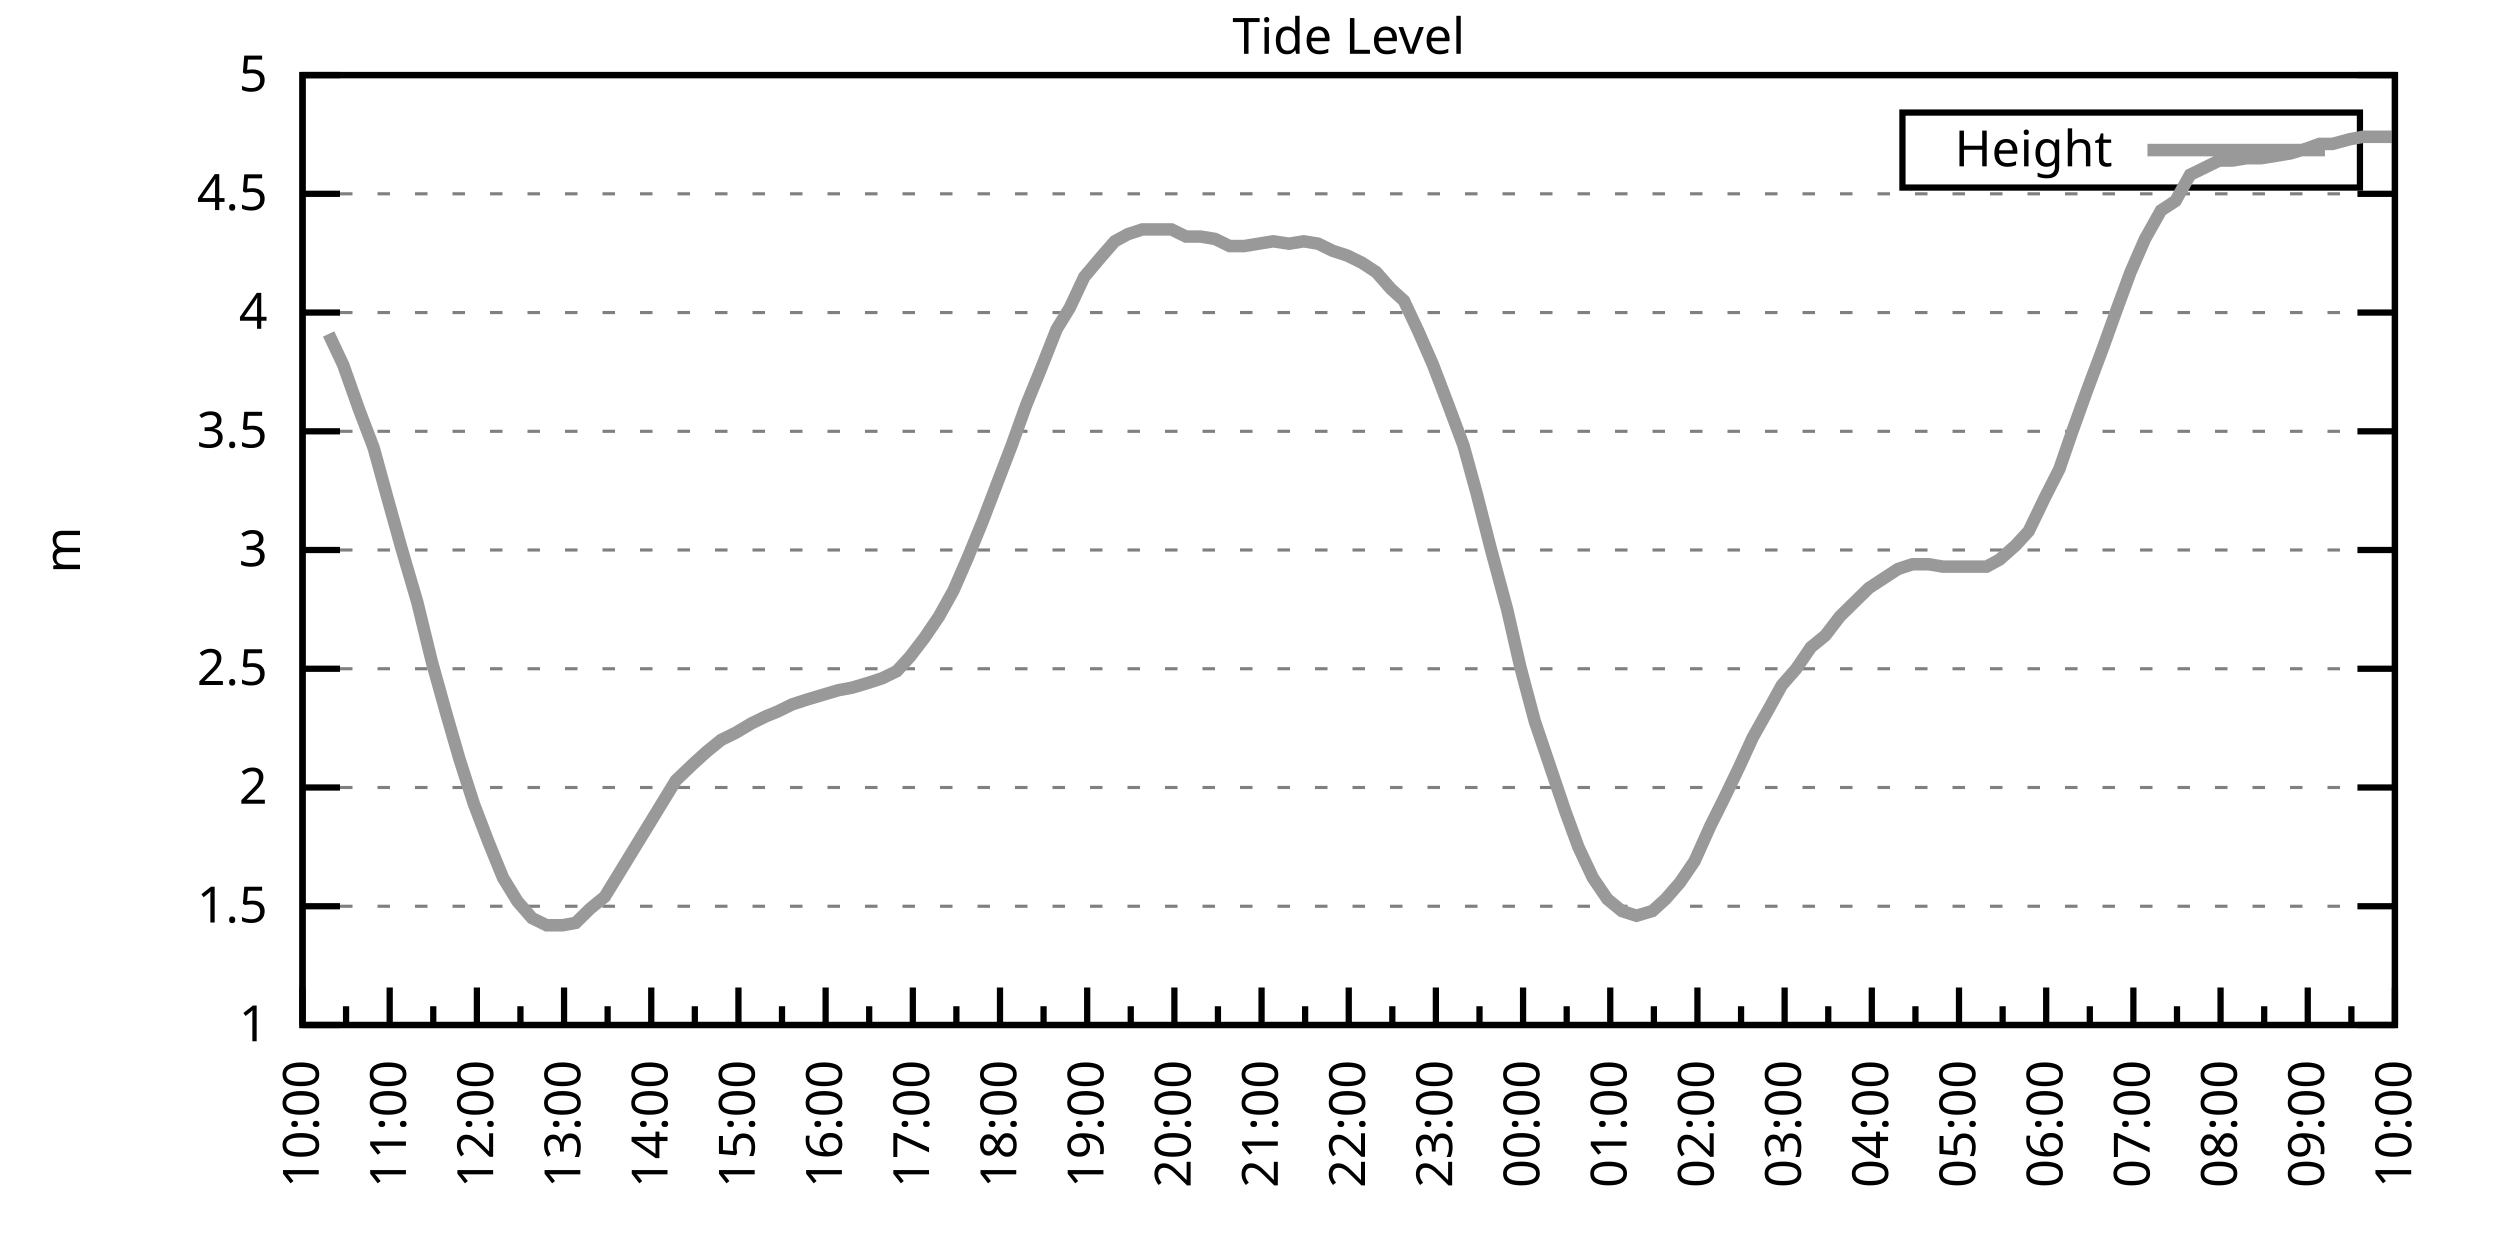
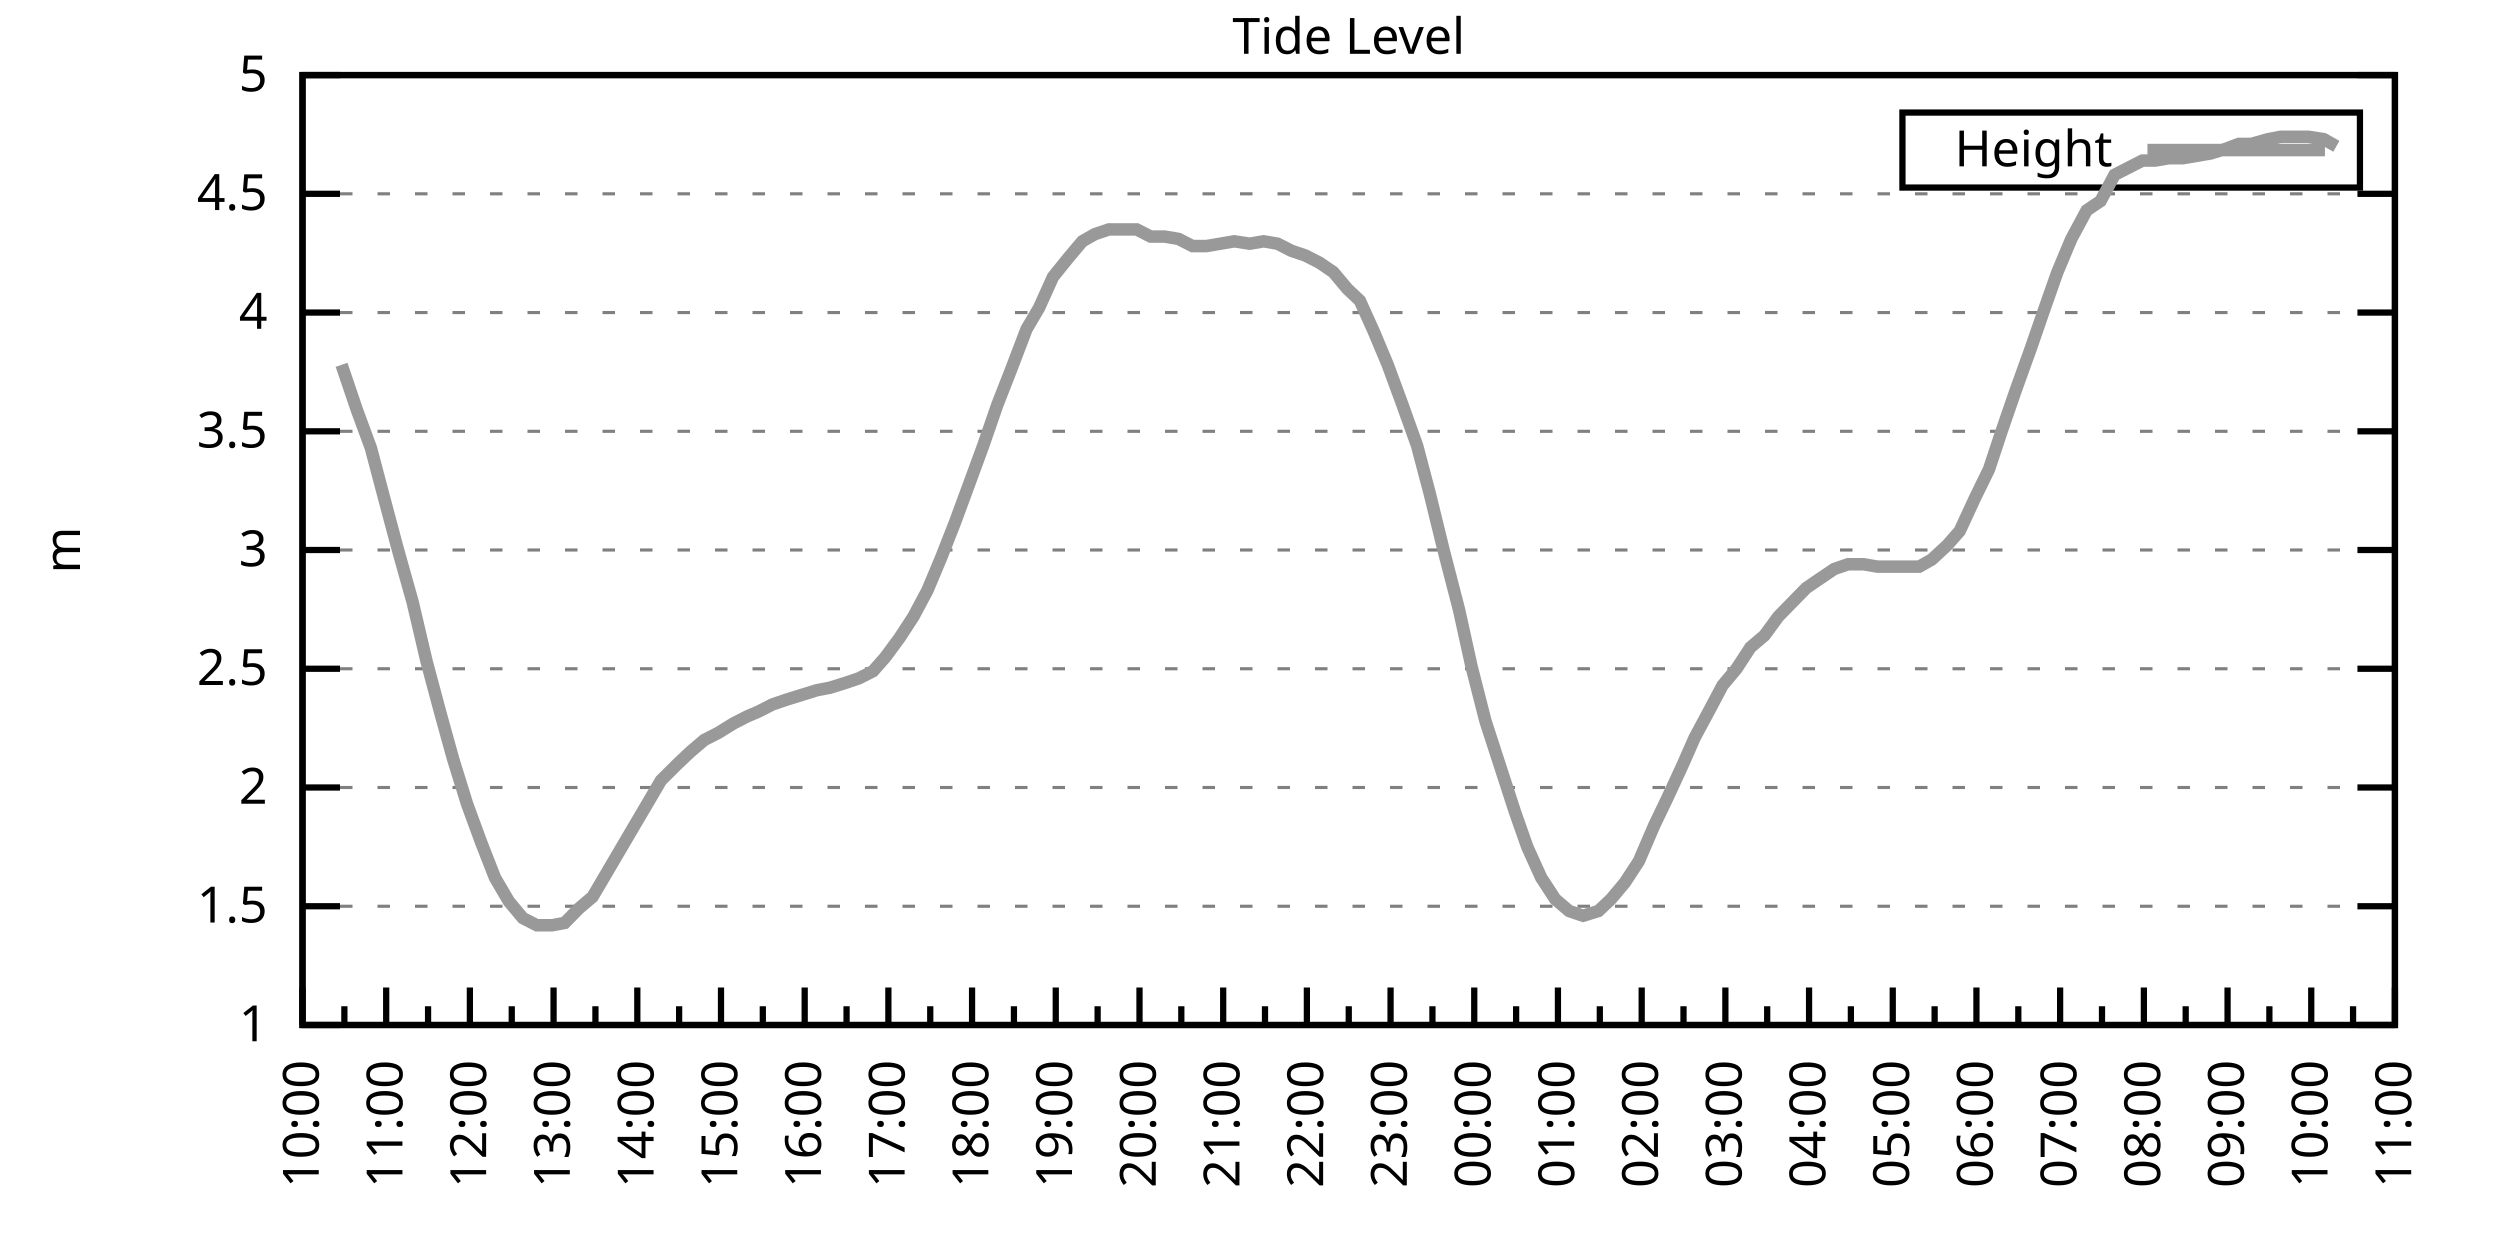
<svg xmlns="http://www.w3.org/2000/svg" xmlns:xlink="http://www.w3.org/1999/xlink" width="400" height="200" viewBox="0 0 400 200">
  <g id="gnuplot_canvas">
    <rect x="0" y="0" width="400" height="200" fill="none" />
    <defs>
      <circle id="gpDot" r="0.5" stroke-width="0.5" stroke="currentColor" />
      <path id="gpPt0" stroke-width="0.333" stroke="currentColor" d="M-1,0 h2 M0,-1 v2" />
      <path id="gpPt1" stroke-width="0.333" stroke="currentColor" d="M-1,-1 L1,1 M1,-1 L-1,1" />
      <path id="gpPt2" stroke-width="0.333" stroke="currentColor" d="M-1,0 L1,0 M0,-1 L0,1 M-1,-1 L1,1 M-1,1 L1,-1" />
      <rect id="gpPt3" stroke-width="0.333" stroke="currentColor" x="-1" y="-1" width="2" height="2" />
      <rect id="gpPt4" stroke-width="0.333" stroke="currentColor" fill="currentColor" x="-1" y="-1" width="2" height="2" />
      <circle id="gpPt5" stroke-width="0.333" stroke="currentColor" cx="0" cy="0" r="1" />
      <use xlink:href="#gpPt5" id="gpPt6" fill="currentColor" stroke="none" />
      <path id="gpPt7" stroke-width="0.333" stroke="currentColor" d="M0,-1.33 L-1.33,0.67 L1.33,0.67 z" />
      <use xlink:href="#gpPt7" id="gpPt8" fill="currentColor" stroke="none" />
      <use xlink:href="#gpPt7" id="gpPt9" stroke="currentColor" transform="rotate(180)" />
      <use xlink:href="#gpPt9" id="gpPt10" fill="currentColor" stroke="none" />
      <use xlink:href="#gpPt3" id="gpPt11" stroke="currentColor" transform="rotate(45)" />
      <use xlink:href="#gpPt11" id="gpPt12" fill="currentColor" stroke="none" />
      <path id="gpPt13" stroke-width="0.333" stroke="currentColor" d="M0,1.330 L1.265,0.411 L0.782,-1.067 L-0.782,-1.076 L-1.265,0.411 z" />
      <use xlink:href="#gpPt13" id="gpPt14" fill="currentColor" stroke="none" />
      <filter id="textbox" filterUnits="objectBoundingBox" x="0" y="0" height="1" width="1">
        <feFlood flood-color="white" flood-opacity="1" result="bgnd" />
        <feComposite in="SourceGraphic" in2="bgnd" operator="atop" />
      </filter>
      <filter id="greybox" filterUnits="objectBoundingBox" x="0" y="0" height="1" width="1">
        <feFlood flood-color="lightgrey" flood-opacity="1" result="grey" />
        <feComposite in="SourceGraphic" in2="grey" operator="atop" />
      </filter>
    </defs>
    <g fill="none" color="white" stroke="currentColor" stroke-width="1.00" stroke-linecap="butt" stroke-linejoin="miter">
</g>
    <g fill="none" color="black" stroke="currentColor" stroke-width="1.00" stroke-linecap="butt" stroke-linejoin="miter">
      <g stroke="none" shape-rendering="crispEdges">
        <polygon fill="rgb(255, 255, 255)" points="48.40,164.00 383.18,164.00 383.18,12.02 48.40,12.02 " />
      </g>
    </g>
    <g fill="none" color="black" stroke="currentColor" stroke-width="1.00" stroke-linecap="butt" stroke-linejoin="miter">
</g>
    <g fill="none" color="black" stroke="black" stroke-width="0.50" stroke-linecap="butt" stroke-linejoin="miter">
</g>
    <g fill="none" color="gray" stroke="currentColor" stroke-width="0.50" stroke-linecap="butt" stroke-linejoin="miter">
      <path stroke="gray" stroke-dasharray="2,4" class="gridline" d="M48.40,164.00 L383.19,164.00  " />
    </g>
    <g fill="none" color="gray" stroke="gray" stroke-width="1.00" stroke-linecap="butt" stroke-linejoin="miter">
</g>
    <g fill="none" color="black" stroke="currentColor" stroke-width="1.00" stroke-linecap="butt" stroke-linejoin="miter">
      <path stroke="black" d="M48.40,164.00 L54.40,164.00 M383.19,164.00 L377.19,164.00  " />
      <g transform="translate(42.80,166.60)" stroke="none" fill="black" font-family="Sans" font-size="8.00" text-anchor="end">
        <text>
          <tspan font-family="Sans"> 1</tspan>
        </text>
      </g>
    </g>
    <g fill="none" color="black" stroke="currentColor" stroke-width="1.00" stroke-linecap="butt" stroke-linejoin="miter">
</g>
    <g fill="none" color="black" stroke="black" stroke-width="0.50" stroke-linecap="butt" stroke-linejoin="miter">
</g>
    <g fill="none" color="gray" stroke="currentColor" stroke-width="0.50" stroke-linecap="butt" stroke-linejoin="miter">
      <path stroke="gray" stroke-dasharray="2,4" class="gridline" d="M48.40,145.00 L383.19,145.00  " />
    </g>
    <g fill="none" color="gray" stroke="gray" stroke-width="1.00" stroke-linecap="butt" stroke-linejoin="miter">
</g>
    <g fill="none" color="black" stroke="currentColor" stroke-width="1.00" stroke-linecap="butt" stroke-linejoin="miter">
      <path stroke="black" d="M48.40,145.00 L54.40,145.00 M383.19,145.00 L377.19,145.00  " />
      <g transform="translate(42.80,147.60)" stroke="none" fill="black" font-family="Sans" font-size="8.00" text-anchor="end">
        <text>
          <tspan font-family="Sans"> 1.5</tspan>
        </text>
      </g>
    </g>
    <g fill="none" color="black" stroke="currentColor" stroke-width="1.00" stroke-linecap="butt" stroke-linejoin="miter">
</g>
    <g fill="none" color="black" stroke="black" stroke-width="0.50" stroke-linecap="butt" stroke-linejoin="miter">
</g>
    <g fill="none" color="gray" stroke="currentColor" stroke-width="0.50" stroke-linecap="butt" stroke-linejoin="miter">
      <path stroke="gray" stroke-dasharray="2,4" class="gridline" d="M48.40,126.00 L383.19,126.00  " />
    </g>
    <g fill="none" color="gray" stroke="gray" stroke-width="1.00" stroke-linecap="butt" stroke-linejoin="miter">
</g>
    <g fill="none" color="black" stroke="currentColor" stroke-width="1.00" stroke-linecap="butt" stroke-linejoin="miter">
      <path stroke="black" d="M48.40,126.00 L54.40,126.00 M383.19,126.00 L377.19,126.00  " />
      <g transform="translate(42.80,128.60)" stroke="none" fill="black" font-family="Sans" font-size="8.00" text-anchor="end">
        <text>
          <tspan font-family="Sans"> 2</tspan>
        </text>
      </g>
    </g>
    <g fill="none" color="black" stroke="currentColor" stroke-width="1.00" stroke-linecap="butt" stroke-linejoin="miter">
</g>
    <g fill="none" color="black" stroke="black" stroke-width="0.50" stroke-linecap="butt" stroke-linejoin="miter">
</g>
    <g fill="none" color="gray" stroke="currentColor" stroke-width="0.50" stroke-linecap="butt" stroke-linejoin="miter">
      <path stroke="gray" stroke-dasharray="2,4" class="gridline" d="M48.40,107.00 L383.19,107.00  " />
    </g>
    <g fill="none" color="gray" stroke="gray" stroke-width="1.00" stroke-linecap="butt" stroke-linejoin="miter">
</g>
    <g fill="none" color="black" stroke="currentColor" stroke-width="1.00" stroke-linecap="butt" stroke-linejoin="miter">
      <path stroke="black" d="M48.40,107.00 L54.40,107.00 M383.19,107.00 L377.19,107.00  " />
      <g transform="translate(42.80,109.60)" stroke="none" fill="black" font-family="Sans" font-size="8.00" text-anchor="end">
        <text>
          <tspan font-family="Sans"> 2.5</tspan>
        </text>
      </g>
    </g>
    <g fill="none" color="black" stroke="currentColor" stroke-width="1.00" stroke-linecap="butt" stroke-linejoin="miter">
</g>
    <g fill="none" color="black" stroke="black" stroke-width="0.50" stroke-linecap="butt" stroke-linejoin="miter">
</g>
    <g fill="none" color="gray" stroke="currentColor" stroke-width="0.50" stroke-linecap="butt" stroke-linejoin="miter">
      <path stroke="gray" stroke-dasharray="2,4" class="gridline" d="M48.40,88.00 L383.19,88.00  " />
    </g>
    <g fill="none" color="gray" stroke="gray" stroke-width="1.00" stroke-linecap="butt" stroke-linejoin="miter">
</g>
    <g fill="none" color="black" stroke="currentColor" stroke-width="1.00" stroke-linecap="butt" stroke-linejoin="miter">
      <path stroke="black" d="M48.40,88.00 L54.40,88.00 M383.19,88.00 L377.19,88.00  " />
      <g transform="translate(42.80,90.60)" stroke="none" fill="black" font-family="Sans" font-size="8.00" text-anchor="end">
        <text>
          <tspan font-family="Sans"> 3</tspan>
        </text>
      </g>
    </g>
    <g fill="none" color="black" stroke="currentColor" stroke-width="1.00" stroke-linecap="butt" stroke-linejoin="miter">
</g>
    <g fill="none" color="black" stroke="black" stroke-width="0.50" stroke-linecap="butt" stroke-linejoin="miter">
</g>
    <g fill="none" color="gray" stroke="currentColor" stroke-width="0.50" stroke-linecap="butt" stroke-linejoin="miter">
      <path stroke="gray" stroke-dasharray="2,4" class="gridline" d="M48.40,69.01 L383.19,69.01  " />
    </g>
    <g fill="none" color="gray" stroke="gray" stroke-width="1.00" stroke-linecap="butt" stroke-linejoin="miter">
</g>
    <g fill="none" color="black" stroke="currentColor" stroke-width="1.00" stroke-linecap="butt" stroke-linejoin="miter">
      <path stroke="black" d="M48.40,69.01 L54.40,69.01 M383.19,69.01 L377.19,69.01  " />
      <g transform="translate(42.80,71.61)" stroke="none" fill="black" font-family="Sans" font-size="8.00" text-anchor="end">
        <text>
          <tspan font-family="Sans"> 3.5</tspan>
        </text>
      </g>
    </g>
    <g fill="none" color="black" stroke="currentColor" stroke-width="1.00" stroke-linecap="butt" stroke-linejoin="miter">
</g>
    <g fill="none" color="black" stroke="black" stroke-width="0.50" stroke-linecap="butt" stroke-linejoin="miter">
</g>
    <g fill="none" color="gray" stroke="currentColor" stroke-width="0.50" stroke-linecap="butt" stroke-linejoin="miter">
      <path stroke="gray" stroke-dasharray="2,4" class="gridline" d="M48.40,50.01 L383.19,50.01  " />
    </g>
    <g fill="none" color="gray" stroke="gray" stroke-width="1.00" stroke-linecap="butt" stroke-linejoin="miter">
</g>
    <g fill="none" color="black" stroke="currentColor" stroke-width="1.00" stroke-linecap="butt" stroke-linejoin="miter">
      <path stroke="black" d="M48.40,50.01 L54.40,50.01 M383.19,50.01 L377.19,50.01  " />
      <g transform="translate(42.80,52.61)" stroke="none" fill="black" font-family="Sans" font-size="8.00" text-anchor="end">
        <text>
          <tspan font-family="Sans"> 4</tspan>
        </text>
      </g>
    </g>
    <g fill="none" color="black" stroke="currentColor" stroke-width="1.00" stroke-linecap="butt" stroke-linejoin="miter">
</g>
    <g fill="none" color="black" stroke="black" stroke-width="0.50" stroke-linecap="butt" stroke-linejoin="miter">
</g>
    <g fill="none" color="gray" stroke="currentColor" stroke-width="0.50" stroke-linecap="butt" stroke-linejoin="miter">
      <path stroke="gray" stroke-dasharray="2,4" class="gridline" d="M48.40,31.01 L383.19,31.01  " />
    </g>
    <g fill="none" color="gray" stroke="gray" stroke-width="1.00" stroke-linecap="butt" stroke-linejoin="miter">
</g>
    <g fill="none" color="black" stroke="currentColor" stroke-width="1.00" stroke-linecap="butt" stroke-linejoin="miter">
      <path stroke="black" d="M48.40,31.01 L54.40,31.01 M383.19,31.01 L377.19,31.01  " />
      <g transform="translate(42.80,33.61)" stroke="none" fill="black" font-family="Sans" font-size="8.00" text-anchor="end">
        <text>
          <tspan font-family="Sans"> 4.5</tspan>
        </text>
      </g>
    </g>
    <g fill="none" color="black" stroke="currentColor" stroke-width="1.00" stroke-linecap="butt" stroke-linejoin="miter">
</g>
    <g fill="none" color="black" stroke="black" stroke-width="0.50" stroke-linecap="butt" stroke-linejoin="miter">
</g>
    <g fill="none" color="gray" stroke="currentColor" stroke-width="0.50" stroke-linecap="butt" stroke-linejoin="miter">
      <path stroke="gray" stroke-dasharray="2,4" class="gridline" d="M48.40,12.01 L383.19,12.01  " />
    </g>
    <g fill="none" color="gray" stroke="gray" stroke-width="1.00" stroke-linecap="butt" stroke-linejoin="miter">
</g>
    <g fill="none" color="black" stroke="currentColor" stroke-width="1.00" stroke-linecap="butt" stroke-linejoin="miter">
      <path stroke="black" d="M48.40,12.01 L54.40,12.01 M383.19,12.01 L377.19,12.01  " />
      <g transform="translate(42.80,14.61)" stroke="none" fill="black" font-family="Sans" font-size="8.00" text-anchor="end">
        <text>
          <tspan font-family="Sans"> 5</tspan>
        </text>
      </g>
    </g>
    <g fill="none" color="black" stroke="currentColor" stroke-width="1.00" stroke-linecap="butt" stroke-linejoin="miter">
      <path stroke="black" d="M48.40,164.00 L48.40,158.00  " />
      <g transform="translate(51.00,169.60) rotate(270)" stroke="none" fill="black" font-family="Sans" font-size="8.00" text-anchor="end">
        <text>
          <tspan font-family="Sans">10:00</tspan>
        </text>
      </g>
    </g>
    <g fill="none" color="black" stroke="currentColor" stroke-width="1.00" stroke-linecap="butt" stroke-linejoin="miter">
-       <path stroke="black" d="M55.37,164.00 L55.37,161.00 M62.35,164.00 L62.35,158.00  " />
-       <g transform="translate(64.95,169.60) rotate(270)" stroke="none" fill="black" font-family="Sans" font-size="8.00" text-anchor="end">
+       <path stroke="black" d="M55.10,164.00 L55.10,161.00 M61.79,164.00 L61.79,158.00  " />
+       <g transform="translate(64.39,169.60) rotate(270)" stroke="none" fill="black" font-family="Sans" font-size="8.00" text-anchor="end">
        <text>
          <tspan font-family="Sans">11:00</tspan>
        </text>
      </g>
    </g>
    <g fill="none" color="black" stroke="currentColor" stroke-width="1.00" stroke-linecap="butt" stroke-linejoin="miter">
-       <path stroke="black" d="M69.32,164.00 L69.32,161.00 M76.30,164.00 L76.30,158.00  " />
-       <g transform="translate(78.90,169.60) rotate(270)" stroke="none" fill="black" font-family="Sans" font-size="8.00" text-anchor="end">
+       <path stroke="black" d="M68.49,164.00 L68.49,161.00 M75.18,164.00 L75.18,158.00  " />
+       <g transform="translate(77.78,169.60) rotate(270)" stroke="none" fill="black" font-family="Sans" font-size="8.00" text-anchor="end">
        <text>
          <tspan font-family="Sans">12:00</tspan>
        </text>
      </g>
    </g>
    <g fill="none" color="black" stroke="currentColor" stroke-width="1.00" stroke-linecap="butt" stroke-linejoin="miter">
-       <path stroke="black" d="M83.27,164.00 L83.27,161.00 M90.25,164.00 L90.25,158.00  " />
-       <g transform="translate(92.85,169.60) rotate(270)" stroke="none" fill="black" font-family="Sans" font-size="8.00" text-anchor="end">
+       <path stroke="black" d="M81.88,164.00 L81.88,161.00 M88.57,164.00 L88.57,158.00  " />
+       <g transform="translate(91.17,169.60) rotate(270)" stroke="none" fill="black" font-family="Sans" font-size="8.00" text-anchor="end">
        <text>
          <tspan font-family="Sans">13:00</tspan>
        </text>
      </g>
    </g>
    <g fill="none" color="black" stroke="currentColor" stroke-width="1.00" stroke-linecap="butt" stroke-linejoin="miter">
-       <path stroke="black" d="M97.22,164.00 L97.22,161.00 M104.20,164.00 L104.20,158.00  " />
-       <g transform="translate(106.80,169.60) rotate(270)" stroke="none" fill="black" font-family="Sans" font-size="8.00" text-anchor="end">
+       <path stroke="black" d="M95.27,164.00 L95.27,161.00 M101.97,164.00 L101.97,158.00  " />
+       <g transform="translate(104.57,169.60) rotate(270)" stroke="none" fill="black" font-family="Sans" font-size="8.00" text-anchor="end">
        <text>
          <tspan font-family="Sans">14:00</tspan>
        </text>
      </g>
    </g>
    <g fill="none" color="black" stroke="currentColor" stroke-width="1.00" stroke-linecap="butt" stroke-linejoin="miter">
-       <path stroke="black" d="M111.17,164.00 L111.17,161.00 M118.15,164.00 L118.15,158.00  " />
-       <g transform="translate(120.75,169.60) rotate(270)" stroke="none" fill="black" font-family="Sans" font-size="8.00" text-anchor="end">
+       <path stroke="black" d="M108.66,164.00 L108.66,161.00 M115.36,164.00 L115.36,158.00  " />
+       <g transform="translate(117.96,169.60) rotate(270)" stroke="none" fill="black" font-family="Sans" font-size="8.00" text-anchor="end">
        <text>
          <tspan font-family="Sans">15:00</tspan>
        </text>
      </g>
    </g>
    <g fill="none" color="black" stroke="currentColor" stroke-width="1.00" stroke-linecap="butt" stroke-linejoin="miter">
-       <path stroke="black" d="M125.12,164.00 L125.12,161.00 M132.10,164.00 L132.10,158.00  " />
-       <g transform="translate(134.70,169.60) rotate(270)" stroke="none" fill="black" font-family="Sans" font-size="8.00" text-anchor="end">
+       <path stroke="black" d="M122.05,164.00 L122.05,161.00 M128.75,164.00 L128.75,158.00  " />
+       <g transform="translate(131.35,169.60) rotate(270)" stroke="none" fill="black" font-family="Sans" font-size="8.00" text-anchor="end">
        <text>
          <tspan font-family="Sans">16:00</tspan>
        </text>
      </g>
    </g>
    <g fill="none" color="black" stroke="currentColor" stroke-width="1.00" stroke-linecap="butt" stroke-linejoin="miter">
-       <path stroke="black" d="M139.07,164.00 L139.07,161.00 M146.05,164.00 L146.05,158.00  " />
-       <g transform="translate(148.65,169.60) rotate(270)" stroke="none" fill="black" font-family="Sans" font-size="8.00" text-anchor="end">
+       <path stroke="black" d="M135.45,164.00 L135.45,161.00 M142.14,164.00 L142.14,158.00  " />
+       <g transform="translate(144.74,169.60) rotate(270)" stroke="none" fill="black" font-family="Sans" font-size="8.00" text-anchor="end">
        <text>
          <tspan font-family="Sans">17:00</tspan>
        </text>
      </g>
    </g>
    <g fill="none" color="black" stroke="currentColor" stroke-width="1.00" stroke-linecap="butt" stroke-linejoin="miter">
-       <path stroke="black" d="M153.02,164.00 L153.02,161.00 M160.00,164.00 L160.00,158.00  " />
-       <g transform="translate(162.60,169.60) rotate(270)" stroke="none" fill="black" font-family="Sans" font-size="8.00" text-anchor="end">
+       <path stroke="black" d="M148.84,164.00 L148.84,161.00 M155.53,164.00 L155.53,158.00  " />
+       <g transform="translate(158.13,169.60) rotate(270)" stroke="none" fill="black" font-family="Sans" font-size="8.00" text-anchor="end">
        <text>
          <tspan font-family="Sans">18:00</tspan>
        </text>
      </g>
    </g>
    <g fill="none" color="black" stroke="currentColor" stroke-width="1.00" stroke-linecap="butt" stroke-linejoin="miter">
-       <path stroke="black" d="M166.97,164.00 L166.97,161.00 M173.95,164.00 L173.95,158.00  " />
-       <g transform="translate(176.55,169.60) rotate(270)" stroke="none" fill="black" font-family="Sans" font-size="8.00" text-anchor="end">
+       <path stroke="black" d="M162.23,164.00 L162.23,161.00 M168.92,164.00 L168.92,158.00  " />
+       <g transform="translate(171.52,169.60) rotate(270)" stroke="none" fill="black" font-family="Sans" font-size="8.00" text-anchor="end">
        <text>
          <tspan font-family="Sans">19:00</tspan>
        </text>
      </g>
    </g>
    <g fill="none" color="black" stroke="currentColor" stroke-width="1.00" stroke-linecap="butt" stroke-linejoin="miter">
-       <path stroke="black" d="M180.92,164.00 L180.92,161.00 M187.90,164.00 L187.90,158.00  " />
-       <g transform="translate(190.50,169.60) rotate(270)" stroke="none" fill="black" font-family="Sans" font-size="8.00" text-anchor="end">
+       <path stroke="black" d="M175.62,164.00 L175.62,161.00 M182.32,164.00 L182.32,158.00  " />
+       <g transform="translate(184.92,169.60) rotate(270)" stroke="none" fill="black" font-family="Sans" font-size="8.00" text-anchor="end">
        <text>
          <tspan font-family="Sans">20:00</tspan>
        </text>
      </g>
    </g>
    <g fill="none" color="black" stroke="currentColor" stroke-width="1.00" stroke-linecap="butt" stroke-linejoin="miter">
-       <path stroke="black" d="M194.87,164.00 L194.87,161.00 M201.85,164.00 L201.85,158.00  " />
-       <g transform="translate(204.45,169.60) rotate(270)" stroke="none" fill="black" font-family="Sans" font-size="8.00" text-anchor="end">
+       <path stroke="black" d="M189.01,164.00 L189.01,161.00 M195.71,164.00 L195.71,158.00  " />
+       <g transform="translate(198.31,169.60) rotate(270)" stroke="none" fill="black" font-family="Sans" font-size="8.00" text-anchor="end">
        <text>
          <tspan font-family="Sans">21:00</tspan>
        </text>
      </g>
    </g>
    <g fill="none" color="black" stroke="currentColor" stroke-width="1.00" stroke-linecap="butt" stroke-linejoin="miter">
-       <path stroke="black" d="M208.82,164.00 L208.82,161.00 M215.80,164.00 L215.80,158.00  " />
-       <g transform="translate(218.40,169.60) rotate(270)" stroke="none" fill="black" font-family="Sans" font-size="8.00" text-anchor="end">
+       <path stroke="black" d="M202.40,164.00 L202.40,161.00 M209.10,164.00 L209.10,158.00  " />
+       <g transform="translate(211.70,169.60) rotate(270)" stroke="none" fill="black" font-family="Sans" font-size="8.00" text-anchor="end">
        <text>
          <tspan font-family="Sans">22:00</tspan>
        </text>
      </g>
    </g>
    <g fill="none" color="black" stroke="currentColor" stroke-width="1.00" stroke-linecap="butt" stroke-linejoin="miter">
-       <path stroke="black" d="M222.77,164.00 L222.77,161.00 M229.74,164.00 L229.74,158.00  " />
-       <g transform="translate(232.34,169.60) rotate(270)" stroke="none" fill="black" font-family="Sans" font-size="8.00" text-anchor="end">
+       <path stroke="black" d="M215.80,164.00 L215.80,161.00 M222.49,164.00 L222.49,158.00  " />
+       <g transform="translate(225.09,169.60) rotate(270)" stroke="none" fill="black" font-family="Sans" font-size="8.00" text-anchor="end">
        <text>
          <tspan font-family="Sans">23:00</tspan>
        </text>
      </g>
    </g>
    <g fill="none" color="black" stroke="currentColor" stroke-width="1.00" stroke-linecap="butt" stroke-linejoin="miter">
-       <path stroke="black" d="M236.72,164.00 L236.72,161.00 M243.69,164.00 L243.69,158.00  " />
-       <g transform="translate(246.29,169.60) rotate(270)" stroke="none" fill="black" font-family="Sans" font-size="8.00" text-anchor="end">
+       <path stroke="black" d="M229.19,164.00 L229.19,161.00 M235.88,164.00 L235.88,158.00  " />
+       <g transform="translate(238.48,169.60) rotate(270)" stroke="none" fill="black" font-family="Sans" font-size="8.00" text-anchor="end">
        <text>
          <tspan font-family="Sans">00:00</tspan>
        </text>
      </g>
    </g>
    <g fill="none" color="black" stroke="currentColor" stroke-width="1.00" stroke-linecap="butt" stroke-linejoin="miter">
-       <path stroke="black" d="M250.67,164.00 L250.67,161.00 M257.64,164.00 L257.64,158.00  " />
-       <g transform="translate(260.24,169.60) rotate(270)" stroke="none" fill="black" font-family="Sans" font-size="8.00" text-anchor="end">
+       <path stroke="black" d="M242.58,164.00 L242.58,161.00 M249.27,164.00 L249.27,158.00  " />
+       <g transform="translate(251.87,169.60) rotate(270)" stroke="none" fill="black" font-family="Sans" font-size="8.00" text-anchor="end">
        <text>
          <tspan font-family="Sans">01:00</tspan>
        </text>
      </g>
    </g>
    <g fill="none" color="black" stroke="currentColor" stroke-width="1.00" stroke-linecap="butt" stroke-linejoin="miter">
-       <path stroke="black" d="M264.62,164.00 L264.62,161.00 M271.59,164.00 L271.59,158.00  " />
-       <g transform="translate(274.19,169.60) rotate(270)" stroke="none" fill="black" font-family="Sans" font-size="8.00" text-anchor="end">
+       <path stroke="black" d="M255.97,164.00 L255.97,161.00 M262.67,164.00 L262.67,158.00  " />
+       <g transform="translate(265.27,169.60) rotate(270)" stroke="none" fill="black" font-family="Sans" font-size="8.00" text-anchor="end">
        <text>
          <tspan font-family="Sans">02:00</tspan>
        </text>
      </g>
    </g>
    <g fill="none" color="black" stroke="currentColor" stroke-width="1.00" stroke-linecap="butt" stroke-linejoin="miter">
-       <path stroke="black" d="M278.57,164.00 L278.57,161.00 M285.54,164.00 L285.54,158.00  " />
-       <g transform="translate(288.14,169.60) rotate(270)" stroke="none" fill="black" font-family="Sans" font-size="8.00" text-anchor="end">
+       <path stroke="black" d="M269.36,164.00 L269.36,161.00 M276.06,164.00 L276.06,158.00  " />
+       <g transform="translate(278.66,169.60) rotate(270)" stroke="none" fill="black" font-family="Sans" font-size="8.00" text-anchor="end">
        <text>
          <tspan font-family="Sans">03:00</tspan>
        </text>
      </g>
    </g>
    <g fill="none" color="black" stroke="currentColor" stroke-width="1.00" stroke-linecap="butt" stroke-linejoin="miter">
-       <path stroke="black" d="M292.52,164.00 L292.52,161.00 M299.49,164.00 L299.49,158.00  " />
-       <g transform="translate(302.09,169.60) rotate(270)" stroke="none" fill="black" font-family="Sans" font-size="8.00" text-anchor="end">
+       <path stroke="black" d="M282.75,164.00 L282.75,161.00 M289.45,164.00 L289.45,158.00  " />
+       <g transform="translate(292.05,169.60) rotate(270)" stroke="none" fill="black" font-family="Sans" font-size="8.00" text-anchor="end">
        <text>
          <tspan font-family="Sans">04:00</tspan>
        </text>
      </g>
    </g>
    <g fill="none" color="black" stroke="currentColor" stroke-width="1.00" stroke-linecap="butt" stroke-linejoin="miter">
-       <path stroke="black" d="M306.47,164.00 L306.47,161.00 M313.44,164.00 L313.44,158.00  " />
-       <g transform="translate(316.04,169.60) rotate(270)" stroke="none" fill="black" font-family="Sans" font-size="8.00" text-anchor="end">
+       <path stroke="black" d="M296.14,164.00 L296.14,161.00 M302.84,164.00 L302.84,158.00  " />
+       <g transform="translate(305.44,169.60) rotate(270)" stroke="none" fill="black" font-family="Sans" font-size="8.00" text-anchor="end">
        <text>
          <tspan font-family="Sans">05:00</tspan>
        </text>
      </g>
    </g>
    <g fill="none" color="black" stroke="currentColor" stroke-width="1.00" stroke-linecap="butt" stroke-linejoin="miter">
-       <path stroke="black" d="M320.42,164.00 L320.42,161.00 M327.39,164.00 L327.39,158.00  " />
-       <g transform="translate(329.99,169.60) rotate(270)" stroke="none" fill="black" font-family="Sans" font-size="8.00" text-anchor="end">
+       <path stroke="black" d="M309.54,164.00 L309.54,161.00 M316.23,164.00 L316.23,158.00  " />
+       <g transform="translate(318.83,169.60) rotate(270)" stroke="none" fill="black" font-family="Sans" font-size="8.00" text-anchor="end">
        <text>
          <tspan font-family="Sans">06:00</tspan>
        </text>
      </g>
    </g>
    <g fill="none" color="black" stroke="currentColor" stroke-width="1.00" stroke-linecap="butt" stroke-linejoin="miter">
-       <path stroke="black" d="M334.37,164.00 L334.37,161.00 M341.34,164.00 L341.34,158.00  " />
-       <g transform="translate(343.94,169.60) rotate(270)" stroke="none" fill="black" font-family="Sans" font-size="8.00" text-anchor="end">
+       <path stroke="black" d="M322.93,164.00 L322.93,161.00 M329.62,164.00 L329.62,158.00  " />
+       <g transform="translate(332.22,169.60) rotate(270)" stroke="none" fill="black" font-family="Sans" font-size="8.00" text-anchor="end">
        <text>
          <tspan font-family="Sans">07:00</tspan>
        </text>
      </g>
    </g>
    <g fill="none" color="black" stroke="currentColor" stroke-width="1.00" stroke-linecap="butt" stroke-linejoin="miter">
-       <path stroke="black" d="M348.32,164.00 L348.32,161.00 M355.29,164.00 L355.29,158.00  " />
-       <g transform="translate(357.89,169.60) rotate(270)" stroke="none" fill="black" font-family="Sans" font-size="8.00" text-anchor="end">
+       <path stroke="black" d="M336.32,164.00 L336.32,161.00 M343.02,164.00 L343.02,158.00  " />
+       <g transform="translate(345.62,169.60) rotate(270)" stroke="none" fill="black" font-family="Sans" font-size="8.00" text-anchor="end">
        <text>
          <tspan font-family="Sans">08:00</tspan>
        </text>
      </g>
    </g>
    <g fill="none" color="black" stroke="currentColor" stroke-width="1.00" stroke-linecap="butt" stroke-linejoin="miter">
-       <path stroke="black" d="M362.27,164.00 L362.27,161.00 M369.24,164.00 L369.24,158.00  " />
-       <g transform="translate(371.84,169.60) rotate(270)" stroke="none" fill="black" font-family="Sans" font-size="8.00" text-anchor="end">
+       <path stroke="black" d="M349.71,164.00 L349.71,161.00 M356.41,164.00 L356.41,158.00  " />
+       <g transform="translate(359.01,169.60) rotate(270)" stroke="none" fill="black" font-family="Sans" font-size="8.00" text-anchor="end">
        <text>
          <tspan font-family="Sans">09:00</tspan>
        </text>
      </g>
    </g>
    <g fill="none" color="black" stroke="currentColor" stroke-width="1.00" stroke-linecap="butt" stroke-linejoin="miter">
-       <path stroke="black" d="M376.22,164.00 L376.22,161.00 M383.19,164.00 L383.19,158.00  " />
+       <path stroke="black" d="M363.10,164.00 L363.10,161.00 M369.80,164.00 L369.80,158.00  " />
+       <g transform="translate(372.40,169.60) rotate(270)" stroke="none" fill="black" font-family="Sans" font-size="8.00" text-anchor="end">
+         <text>
+           <tspan font-family="Sans">10:00</tspan>
+         </text>
+       </g>
+     </g>
+     <g fill="none" color="black" stroke="currentColor" stroke-width="1.00" stroke-linecap="butt" stroke-linejoin="miter">
+       <path stroke="black" d="M376.49,164.00 L376.49,161.00 M383.19,164.00 L383.19,158.00  " />
      <g transform="translate(385.79,169.60) rotate(270)" stroke="none" fill="black" font-family="Sans" font-size="8.00" text-anchor="end">
        <text>
-           <tspan font-family="Sans">10:00</tspan>
+           <tspan font-family="Sans">11:00</tspan>
        </text>
      </g>
    </g>
    <g fill="none" color="black" stroke="currentColor" stroke-width="1.00" stroke-linecap="butt" stroke-linejoin="miter">
</g>
    <g fill="none" color="black" stroke="currentColor" stroke-width="1.00" stroke-linecap="butt" stroke-linejoin="miter">
      <path stroke="black" d="M48.40,12.01 L48.40,164.00 L383.19,164.00 L383.19,12.01 L48.40,12.01 Z  " />
    </g>
    <g fill="none" color="black" stroke="currentColor" stroke-width="1.00" stroke-linecap="butt" stroke-linejoin="miter">
      <g transform="translate(12.80,88.01) rotate(270)" stroke="none" fill="black" font-family="Sans" font-size="8.00" text-anchor="middle">
        <text>
          <tspan font-family="Sans">m</tspan>
        </text>
      </g>
    </g>
    <g fill="none" color="black" stroke="currentColor" stroke-width="1.00" stroke-linecap="butt" stroke-linejoin="miter">
</g>
    <g fill="none" color="black" stroke="currentColor" stroke-width="1.00" stroke-linecap="butt" stroke-linejoin="miter">
      <path stroke="black" d="M304.39,30.01 L304.39,18.01 L377.59,18.01 L377.59,30.01 L304.39,30.01 Z  " />
    </g>
    <g id="Tide_level_plot_1">
      <g fill="none" color="white" stroke="black" stroke-width="2.00" stroke-linecap="butt" stroke-linejoin="miter">
</g>
      <g fill="none" color="black" stroke="currentColor" stroke-width="2.00" stroke-linecap="butt" stroke-linejoin="miter">
        <g transform="translate(337.99,26.61)" stroke="none" fill="black" font-family="Sans" font-size="8.00" text-anchor="end">
          <text>
            <tspan font-family="Sans">Height</tspan>
          </text>
        </g>
      </g>
      <g fill="none" color="black" stroke="currentColor" stroke-width="2.00" stroke-linecap="butt" stroke-linejoin="miter">
-         <path stroke="rgb(153, 153, 153)" d="M343.59,24.01 L371.99,24.01 M52.58,53.43 L54.91,58.37 L57.47,65.59 L59.79,71.67 L61.88,79.27 L64.21,87.63   L66.77,96.36 L69.09,105.86 L71.42,114.22 L73.51,121.44 L75.83,128.66 L78.16,134.74 L80.48,140.44 L82.81,144.24   L85.13,146.90 L87.46,148.04 L90.02,148.04 L92.11,147.66 L94.43,145.38 L96.76,143.48 L99.32,139.30 L101.64,135.50   L103.97,131.70 L106.29,127.90 L108.15,124.86 L110.94,122.20 L113.03,120.30 L115.36,118.40 L117.68,117.26 L120.24,115.74   L122.57,114.60 L124.43,113.84 L126.75,112.70 L129.08,111.94 L131.63,111.18 L134.19,110.42 L136.28,110.04 L138.84,109.28   L141.16,108.52 L143.49,107.38 L145.58,105.10 L147.91,102.06 L150.23,98.64 L152.56,94.46 L154.88,89.14 L157.21,83.45   L159.53,77.37 L161.86,71.29 L164.18,64.83 L166.51,59.13 L169.06,52.67 L171.16,49.25 L173.48,44.31 L176.04,41.27   L178.36,38.61 L180.46,37.47 L182.78,36.71 L185.11,36.71 L187.43,36.71 L189.76,37.85 L192.08,37.85 L194.41,38.23   L196.73,39.37 L199.06,39.37 L201.38,38.99 L203.71,38.61 L206.26,38.99 L208.59,38.61 L210.91,38.99 L213.24,40.13   L215.56,40.89 L217.89,42.03 L220.21,43.55 L222.54,46.21 L224.63,48.11 L226.95,53.05 L229.28,58.37 L231.60,64.45   L234.16,71.29 L236.25,78.89 L238.58,88.00 L241.14,97.50 L243.23,106.62 L245.55,115.36 L250.44,129.80 L252.53,135.50   L254.85,140.44 L257.18,143.86 L259.50,145.76 L261.83,146.52 L264.39,145.76 L266.48,143.86 L268.80,141.20 L271.13,137.78   L273.69,132.08 L275.78,127.90 L278.34,122.58 L280.43,118.02 L282.99,113.46 L285.08,109.66 L287.40,107.00 L289.73,103.58   L292.05,101.68 L294.38,98.64 L296.70,96.36 L299.03,94.08 L301.35,92.56 L303.68,91.04 L306.00,90.28 L308.56,90.28   L310.88,90.66 L313.21,90.66 L315.30,90.66 L317.86,90.66 L319.95,89.52 L322.51,87.25 L324.60,84.97 L327.16,79.65   L329.48,75.09 L331.58,69.01 L333.90,62.55 L336.46,55.71 L338.78,49.25 L340.88,43.55 L343.20,38.23 L345.76,33.67   L348.08,32.15 L350.41,27.97 L355.06,25.69 L357.15,25.69 L359.48,25.31 L361.80,25.31 L364.13,24.93 L366.45,24.55   L369.01,23.79 L371.10,23.03 L373.19,23.03 L375.98,22.27 L378.08,21.89 L380.40,21.89 L382.73,21.89  " />
+         <path stroke="rgb(153, 153, 153)" d="M343.59,24.01 L371.99,24.01 M54.65,58.37 L57.10,65.59 L59.34,71.67 L61.35,79.27 L63.58,87.63 L66.03,96.36   L68.26,105.86 L70.50,114.22 L72.50,121.44 L74.74,128.66 L76.97,134.74 L79.20,140.44 L81.43,144.24 L83.66,146.90   L85.90,148.04 L88.35,148.04 L90.36,147.66 L92.59,145.38 L94.82,143.48 L97.28,139.30 L99.51,135.50 L101.74,131.70   L103.98,127.90 L105.76,124.86 L108.44,122.20 L110.45,120.30 L112.68,118.40 L114.91,117.26 L117.37,115.74 L119.60,114.60   L121.38,113.84 L123.62,112.70 L125.85,111.94 L128.30,111.18 L130.76,110.42 L132.77,110.04 L135.22,109.28 L137.45,108.52   L139.69,107.38 L141.69,105.10 L143.93,102.06 L146.16,98.64 L148.39,94.46 L150.62,89.14 L152.85,83.45 L155.09,77.37   L157.32,71.29 L159.55,64.83 L161.78,59.13 L164.24,52.67 L166.25,49.25 L168.48,44.31 L170.93,41.27 L173.17,38.61   L175.17,37.47 L177.41,36.71 L179.64,36.71 L181.87,36.71 L184.10,37.85 L186.33,37.85 L188.57,38.23 L190.80,39.37   L193.03,39.37 L195.26,38.99 L197.49,38.61 L199.95,38.99 L202.18,38.61 L204.41,38.99 L206.64,40.13 L208.88,40.89   L211.11,42.03 L213.34,43.55 L215.57,46.21 L217.58,48.11 L219.81,53.05 L222.04,58.37 L224.28,64.45 L226.73,71.29   L228.74,78.89 L230.97,88.00 L233.43,97.50 L235.44,106.62 L237.67,115.36 L242.36,129.80 L244.36,135.50 L246.60,140.44   L248.83,143.86 L251.06,145.76 L253.29,146.52 L255.75,145.76 L257.76,143.86 L259.99,141.20 L262.22,137.78 L264.67,132.08   L266.68,127.90 L269.14,122.58 L271.15,118.02 L273.60,113.46 L275.61,109.66 L277.84,107.00 L280.07,103.58 L282.31,101.68   L284.54,98.64 L286.77,96.36 L289.00,94.08 L291.23,92.56 L293.47,91.04 L295.70,90.28 L298.15,90.28 L300.39,90.66   L302.62,90.66 L304.63,90.66 L307.08,90.66 L309.09,89.52 L311.54,87.25 L313.55,84.97 L316.01,79.65 L318.24,75.09   L320.25,69.01 L322.48,62.55 L324.94,55.71 L327.17,49.25 L329.18,43.55 L331.41,38.23 L333.86,33.67 L336.10,32.15   L338.33,27.97 L342.79,25.69 L344.80,25.69 L347.03,25.31 L349.26,25.31 L351.50,24.93 L353.73,24.55 L356.18,23.79   L358.19,23.03 L360.20,23.03 L362.88,22.27 L364.89,21.89 L367.12,21.89 L369.35,21.89 L371.81,22.27 L373.82,23.41    " />
      </g>
    </g>
    <g fill="none" color="black" stroke="currentColor" stroke-width="2.00" stroke-linecap="butt" stroke-linejoin="miter">
</g>
    <g fill="none" color="black" stroke="black" stroke-width="1.00" stroke-linecap="butt" stroke-linejoin="miter">
</g>
    <g fill="none" color="black" stroke="currentColor" stroke-width="1.00" stroke-linecap="butt" stroke-linejoin="miter">
      <path stroke="black" d="M48.40,12.01 L48.40,164.00 L383.19,164.00 L383.19,12.01 L48.40,12.01 Z  " />
    </g>
    <g fill="none" color="black" stroke="currentColor" stroke-width="1.00" stroke-linecap="butt" stroke-linejoin="miter">
      <g transform="translate(215.79,8.61)" stroke="none" fill="black" font-family="Sans" font-size="8.00" text-anchor="middle">
        <text>
          <tspan font-family="Sans">Tide Level</tspan>
        </text>
      </g>
    </g>
    <g fill="none" color="black" stroke="currentColor" stroke-width="1.00" stroke-linecap="butt" stroke-linejoin="miter">
</g>
  </g>
</svg>
